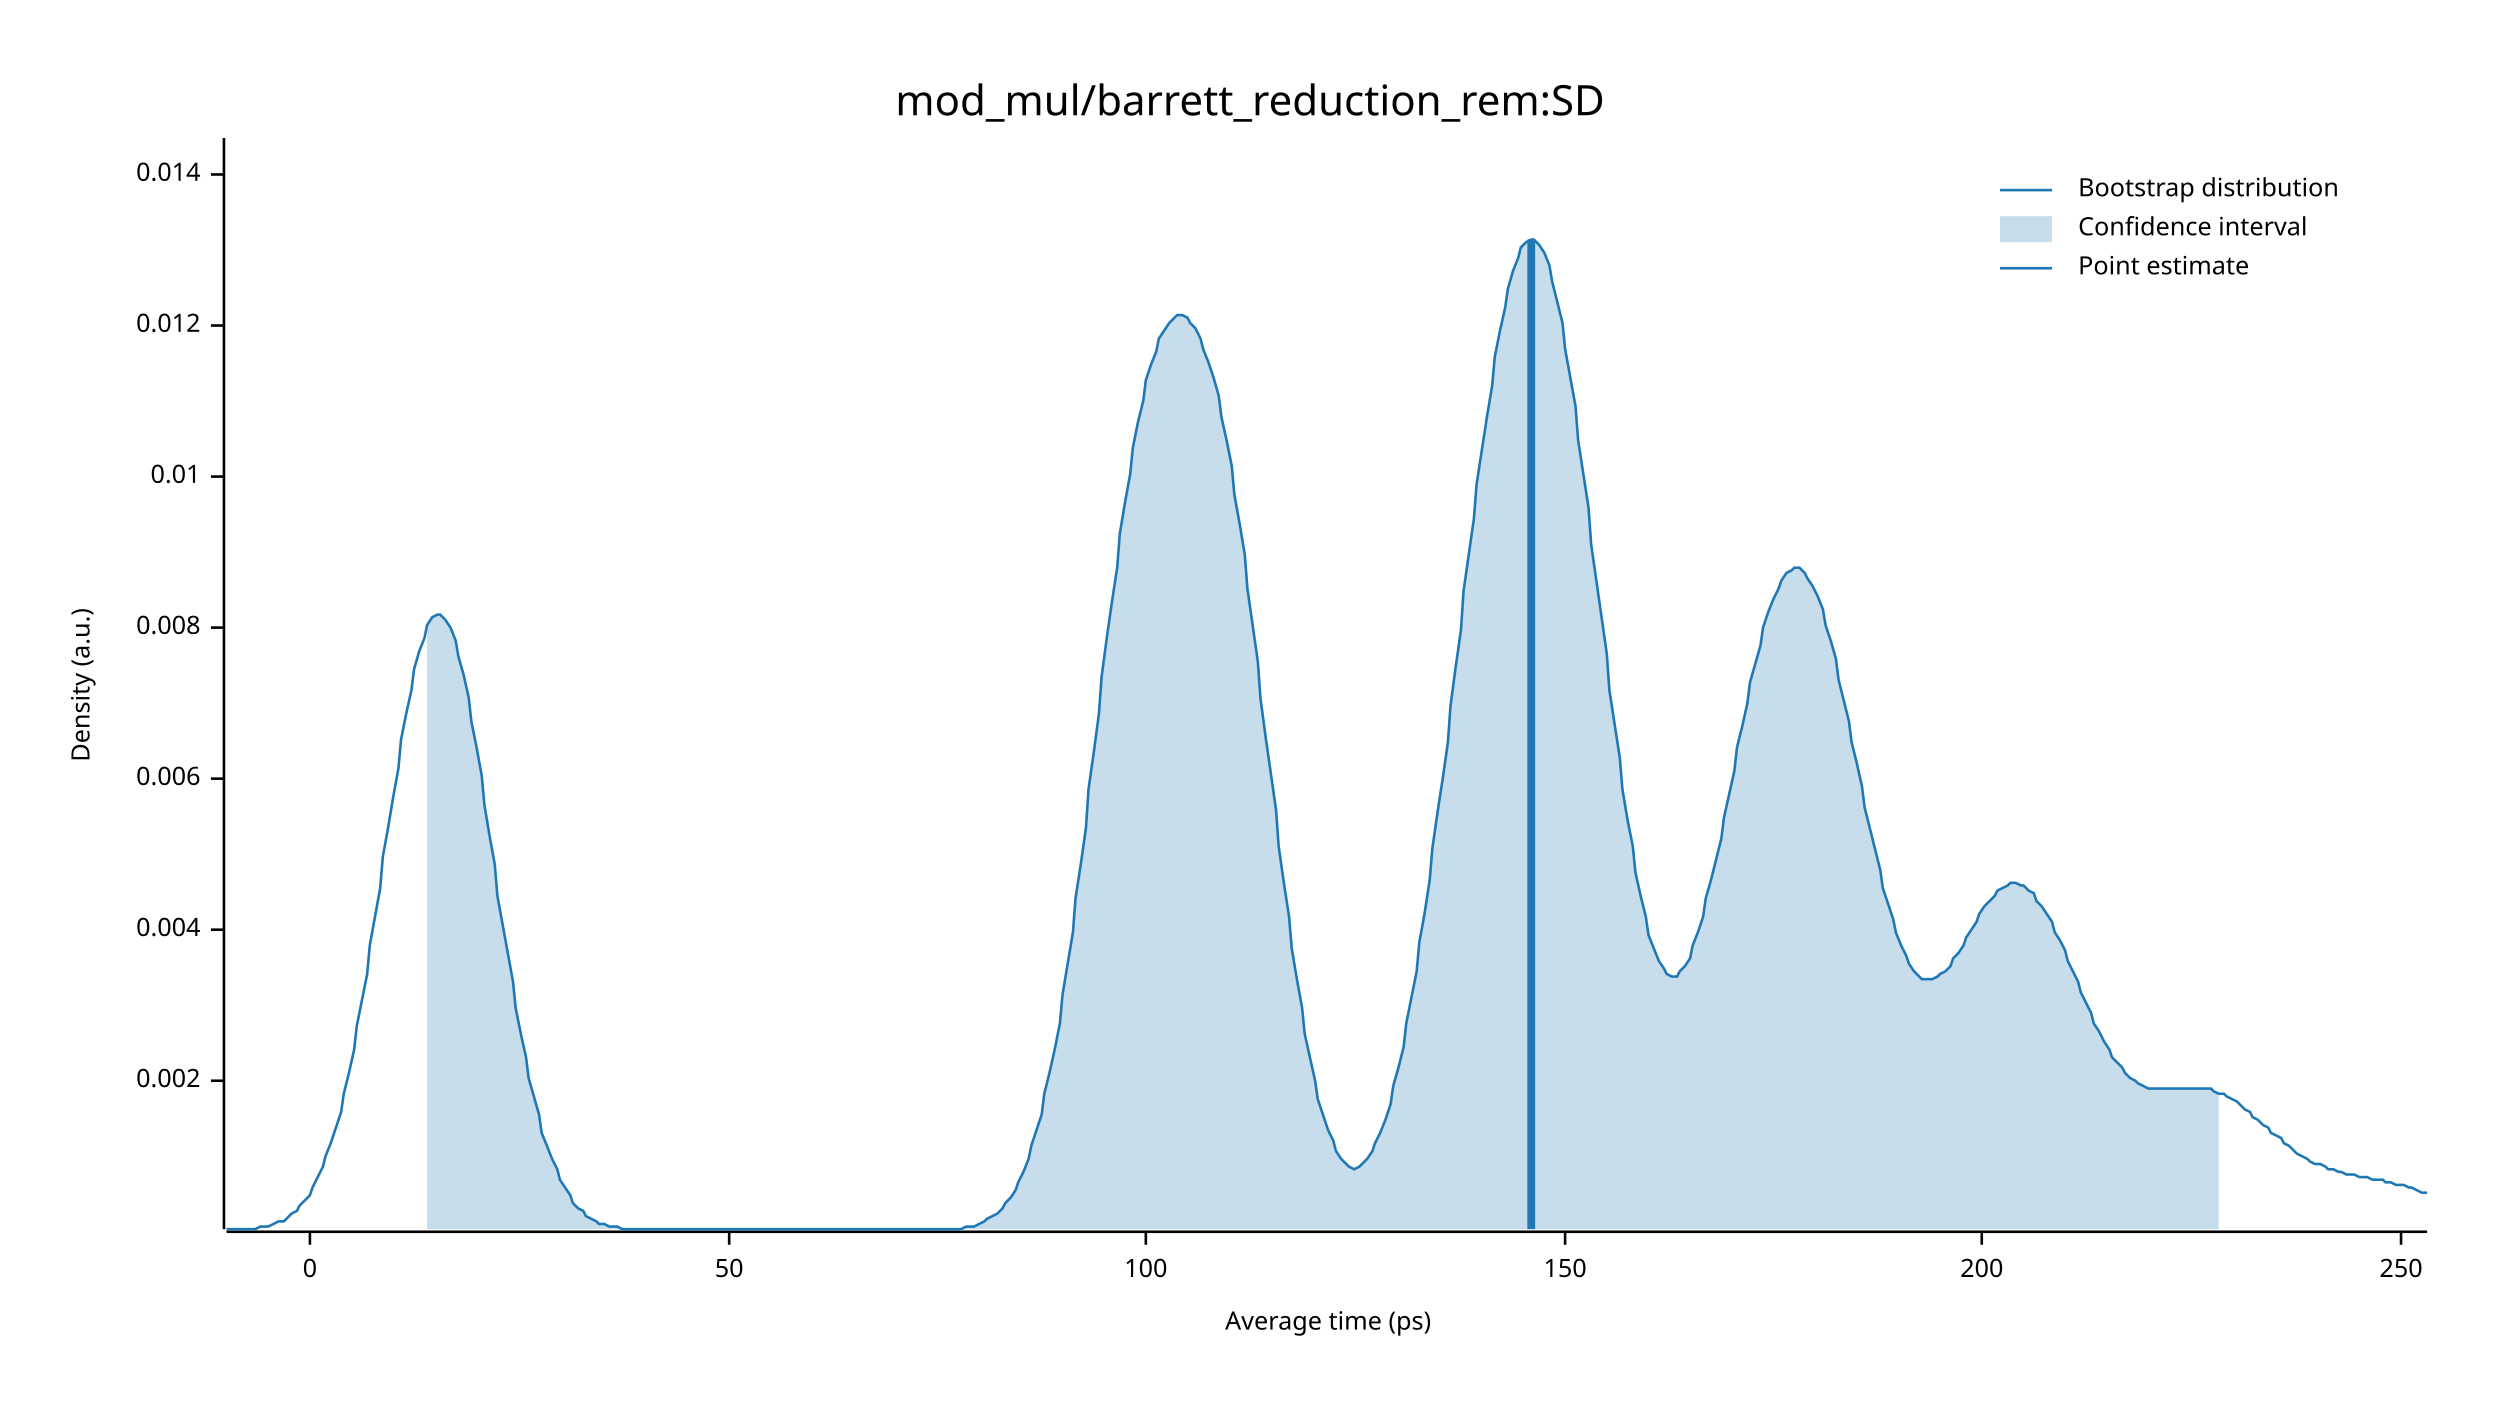
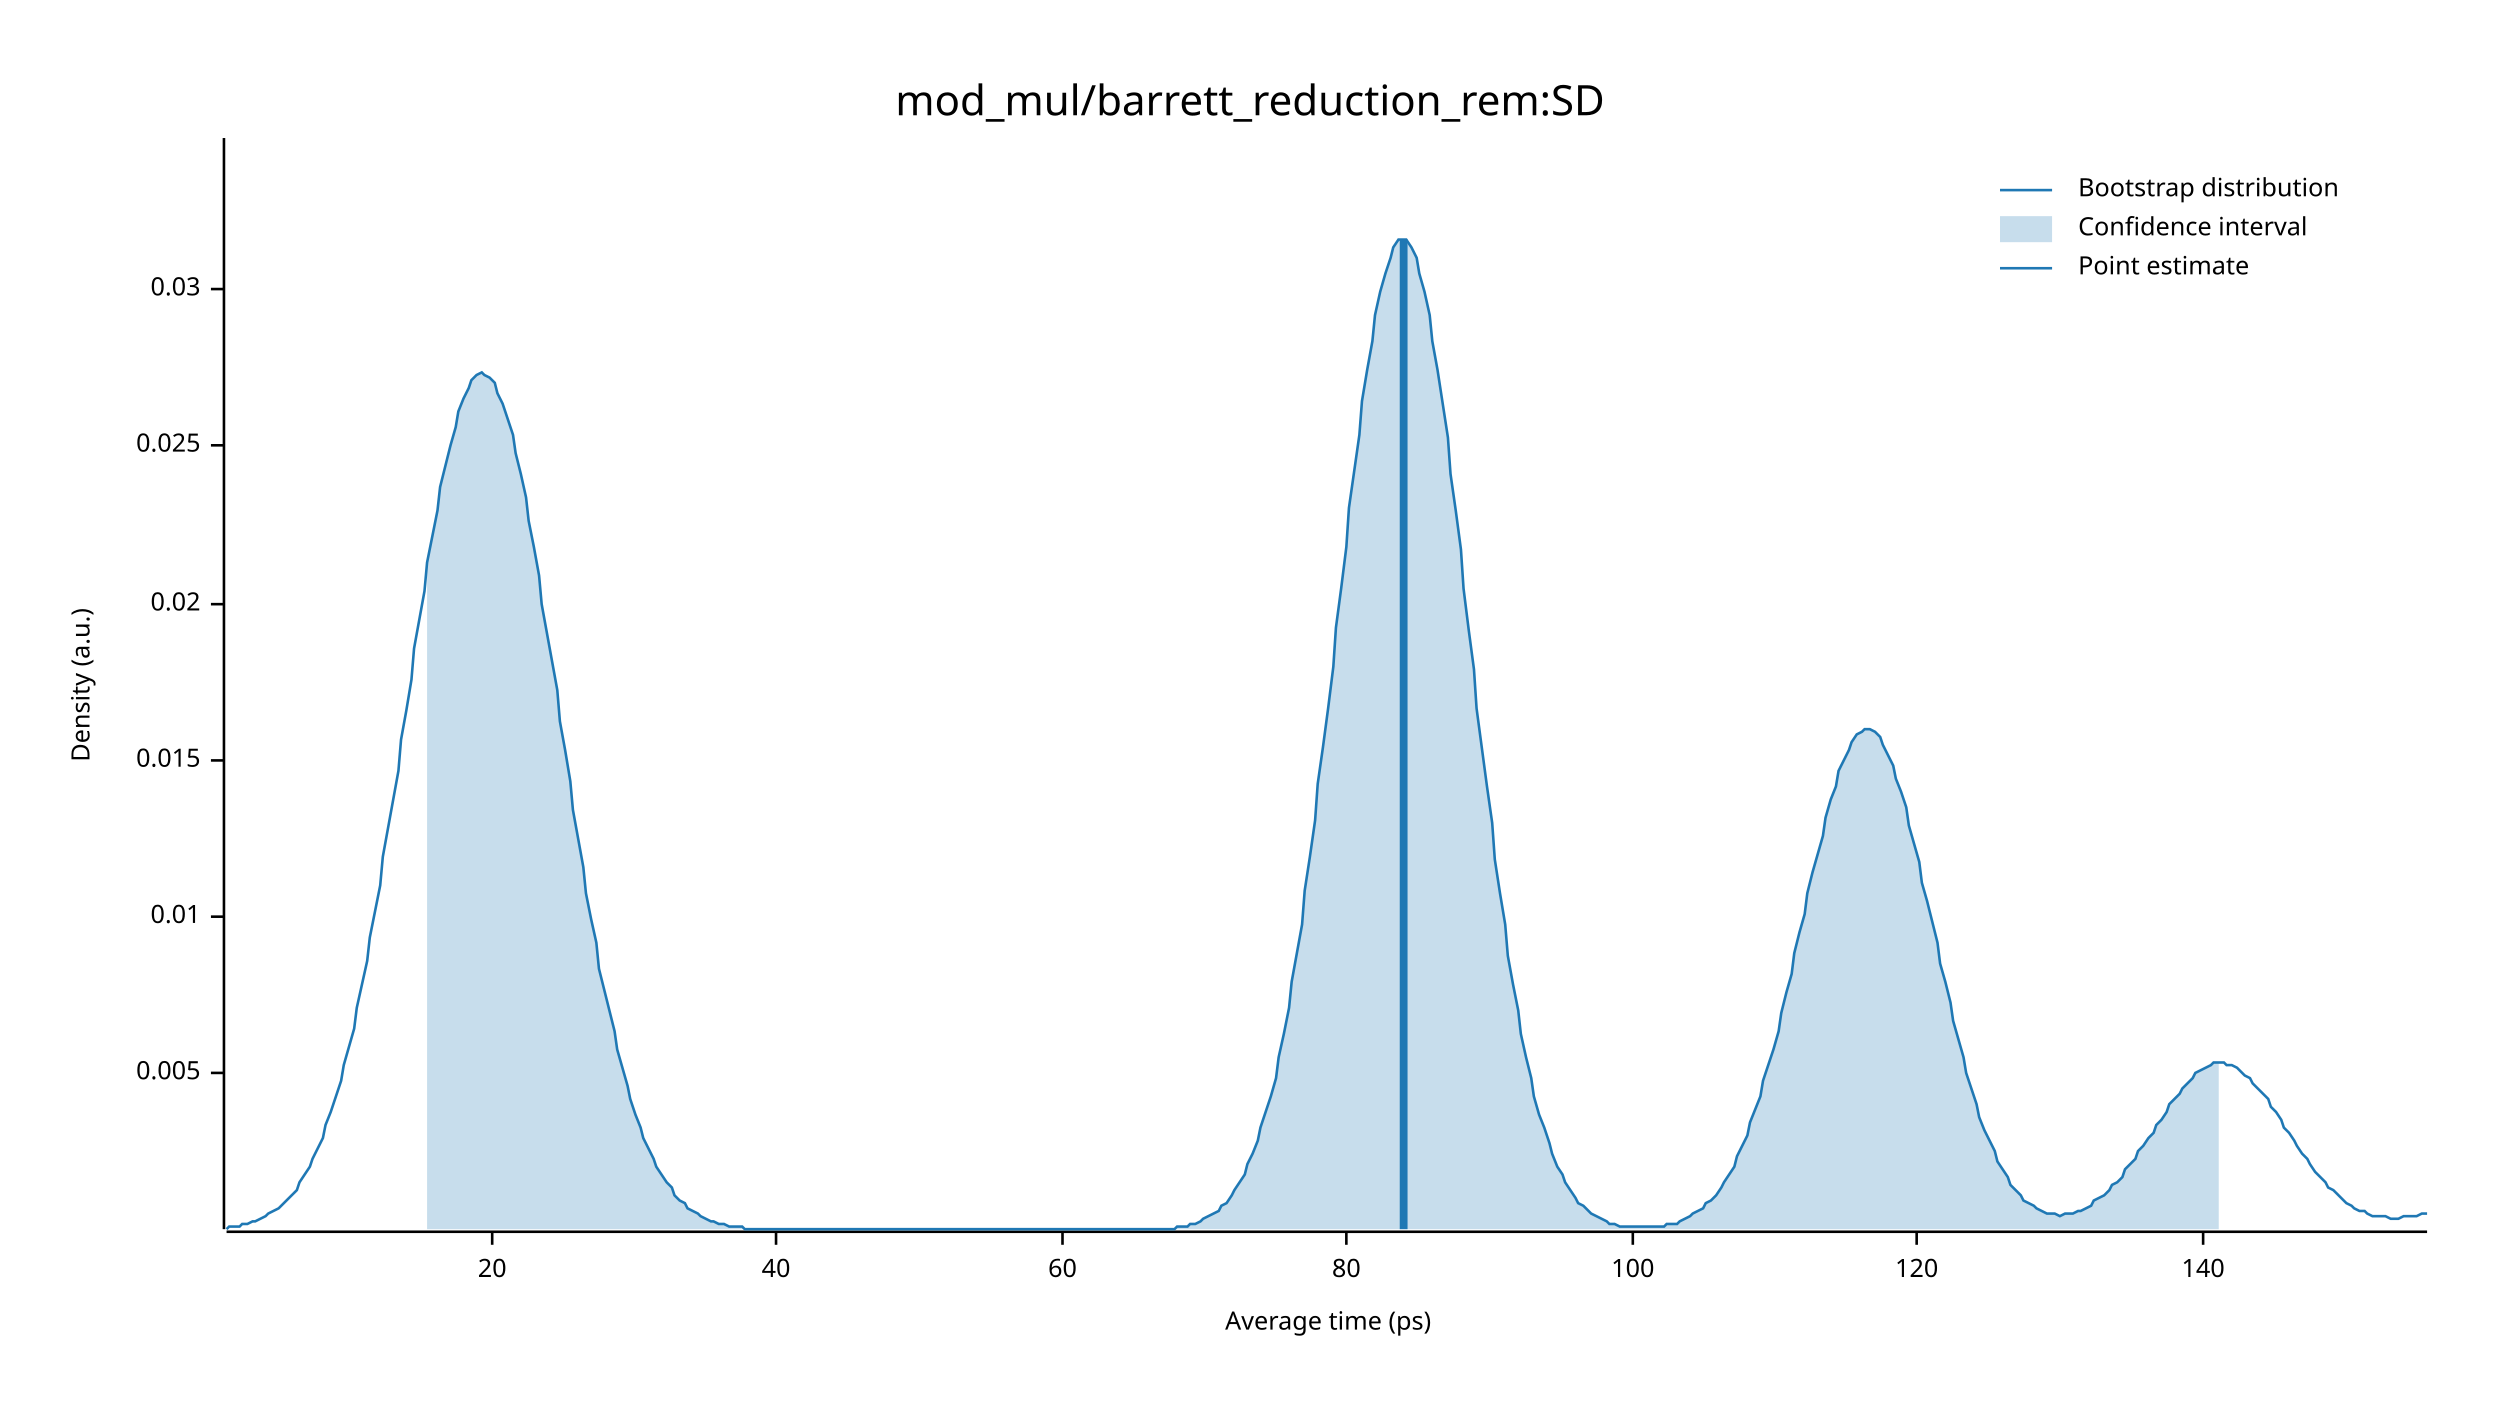
<svg xmlns="http://www.w3.org/2000/svg" width="960" height="540" viewBox="0 0 960 540">
  <text x="480" y="32" dy="0.76em" text-anchor="middle" font-family="sans-serif" font-size="16.129" opacity="1" fill="#000000">
mod_mul/barrett_reduction_rem:SD
</text>
  <text x="27" y="263" dy="0.76em" text-anchor="middle" font-family="sans-serif" font-size="9.677" opacity="1" fill="#000000" transform="rotate(270, 27, 263)">
Density (a.u.)
</text>
  <text x="510" y="513" dy="-0.5ex" text-anchor="middle" font-family="sans-serif" font-size="9.677" opacity="1" fill="#000000">
Average time (ps)
</text>
  <polyline fill="none" opacity="1" stroke="#000000" stroke-width="1" points="86,53 86,472 " />
-   <text x="77" y="415" dy="0.5ex" text-anchor="end" font-family="sans-serif" font-size="9.677" opacity="1" fill="#000000">
- 0.002
+   <text x="77" y="412" dy="0.5ex" text-anchor="end" font-family="sans-serif" font-size="9.677" opacity="1" fill="#000000">
+ 0.005
</text>
-   <polyline fill="none" opacity="1" stroke="#000000" stroke-width="1" points="81,415 86,415 " />
-   <text x="77" y="357" dy="0.5ex" text-anchor="end" font-family="sans-serif" font-size="9.677" opacity="1" fill="#000000">
- 0.004
- </text>
-   <polyline fill="none" opacity="1" stroke="#000000" stroke-width="1" points="81,357 86,357 " />
-   <text x="77" y="299" dy="0.5ex" text-anchor="end" font-family="sans-serif" font-size="9.677" opacity="1" fill="#000000">
- 0.006
- </text>
-   <polyline fill="none" opacity="1" stroke="#000000" stroke-width="1" points="81,299 86,299 " />
-   <text x="77" y="241" dy="0.5ex" text-anchor="end" font-family="sans-serif" font-size="9.677" opacity="1" fill="#000000">
- 0.008
- </text>
-   <polyline fill="none" opacity="1" stroke="#000000" stroke-width="1" points="81,241 86,241 " />
-   <text x="77" y="183" dy="0.5ex" text-anchor="end" font-family="sans-serif" font-size="9.677" opacity="1" fill="#000000">
+   <polyline fill="none" opacity="1" stroke="#000000" stroke-width="1" points="81,412 86,412 " />
+   <text x="77" y="352" dy="0.5ex" text-anchor="end" font-family="sans-serif" font-size="9.677" opacity="1" fill="#000000">
0.01
</text>
-   <polyline fill="none" opacity="1" stroke="#000000" stroke-width="1" points="81,183 86,183 " />
-   <text x="77" y="125" dy="0.5ex" text-anchor="end" font-family="sans-serif" font-size="9.677" opacity="1" fill="#000000">
- 0.012
+   <polyline fill="none" opacity="1" stroke="#000000" stroke-width="1" points="81,352 86,352 " />
+   <text x="77" y="292" dy="0.5ex" text-anchor="end" font-family="sans-serif" font-size="9.677" opacity="1" fill="#000000">
+ 0.015
</text>
-   <polyline fill="none" opacity="1" stroke="#000000" stroke-width="1" points="81,125 86,125 " />
-   <text x="77" y="67" dy="0.5ex" text-anchor="end" font-family="sans-serif" font-size="9.677" opacity="1" fill="#000000">
- 0.014
+   <polyline fill="none" opacity="1" stroke="#000000" stroke-width="1" points="81,292 86,292 " />
+   <text x="77" y="232" dy="0.5ex" text-anchor="end" font-family="sans-serif" font-size="9.677" opacity="1" fill="#000000">
+ 0.02
</text>
-   <polyline fill="none" opacity="1" stroke="#000000" stroke-width="1" points="81,67 86,67 " />
+   <polyline fill="none" opacity="1" stroke="#000000" stroke-width="1" points="81,232 86,232 " />
+   <text x="77" y="171" dy="0.5ex" text-anchor="end" font-family="sans-serif" font-size="9.677" opacity="1" fill="#000000">
+ 0.025
+ </text>
+   <polyline fill="none" opacity="1" stroke="#000000" stroke-width="1" points="81,171 86,171 " />
+   <text x="77" y="111" dy="0.5ex" text-anchor="end" font-family="sans-serif" font-size="9.677" opacity="1" fill="#000000">
+ 0.03
+ </text>
+   <polyline fill="none" opacity="1" stroke="#000000" stroke-width="1" points="81,111 86,111 " />
  <polyline fill="none" opacity="1" stroke="#000000" stroke-width="1" points="87,473 932,473 " />
-   <text x="119" y="483" dy="0.76em" text-anchor="middle" font-family="sans-serif" font-size="9.677" opacity="1" fill="#000000">
- 0
+   <text x="189" y="483" dy="0.76em" text-anchor="middle" font-family="sans-serif" font-size="9.677" opacity="1" fill="#000000">
+ 20
</text>
-   <polyline fill="none" opacity="1" stroke="#000000" stroke-width="1" points="119,473 119,478 " />
-   <text x="280" y="483" dy="0.76em" text-anchor="middle" font-family="sans-serif" font-size="9.677" opacity="1" fill="#000000">
- 50
+   <polyline fill="none" opacity="1" stroke="#000000" stroke-width="1" points="189,473 189,478 " />
+   <text x="298" y="483" dy="0.76em" text-anchor="middle" font-family="sans-serif" font-size="9.677" opacity="1" fill="#000000">
+ 40
</text>
-   <polyline fill="none" opacity="1" stroke="#000000" stroke-width="1" points="280,473 280,478 " />
-   <text x="440" y="483" dy="0.76em" text-anchor="middle" font-family="sans-serif" font-size="9.677" opacity="1" fill="#000000">
+   <polyline fill="none" opacity="1" stroke="#000000" stroke-width="1" points="298,473 298,478 " />
+   <text x="408" y="483" dy="0.76em" text-anchor="middle" font-family="sans-serif" font-size="9.677" opacity="1" fill="#000000">
+ 60
+ </text>
+   <polyline fill="none" opacity="1" stroke="#000000" stroke-width="1" points="408,473 408,478 " />
+   <text x="517" y="483" dy="0.76em" text-anchor="middle" font-family="sans-serif" font-size="9.677" opacity="1" fill="#000000">
+ 80
+ </text>
+   <polyline fill="none" opacity="1" stroke="#000000" stroke-width="1" points="517,473 517,478 " />
+   <text x="627" y="483" dy="0.76em" text-anchor="middle" font-family="sans-serif" font-size="9.677" opacity="1" fill="#000000">
100
</text>
-   <polyline fill="none" opacity="1" stroke="#000000" stroke-width="1" points="440,473 440,478 " />
-   <text x="601" y="483" dy="0.76em" text-anchor="middle" font-family="sans-serif" font-size="9.677" opacity="1" fill="#000000">
- 150
+   <polyline fill="none" opacity="1" stroke="#000000" stroke-width="1" points="627,473 627,478 " />
+   <text x="736" y="483" dy="0.76em" text-anchor="middle" font-family="sans-serif" font-size="9.677" opacity="1" fill="#000000">
+ 120
</text>
-   <polyline fill="none" opacity="1" stroke="#000000" stroke-width="1" points="601,473 601,478 " />
-   <text x="761" y="483" dy="0.76em" text-anchor="middle" font-family="sans-serif" font-size="9.677" opacity="1" fill="#000000">
- 200
+   <polyline fill="none" opacity="1" stroke="#000000" stroke-width="1" points="736,473 736,478 " />
+   <text x="846" y="483" dy="0.76em" text-anchor="middle" font-family="sans-serif" font-size="9.677" opacity="1" fill="#000000">
+ 140
</text>
-   <polyline fill="none" opacity="1" stroke="#000000" stroke-width="1" points="761,473 761,478 " />
-   <text x="922" y="483" dy="0.76em" text-anchor="middle" font-family="sans-serif" font-size="9.677" opacity="1" fill="#000000">
- 250
- </text>
-   <polyline fill="none" opacity="1" stroke="#000000" stroke-width="1" points="922,473 922,478 " />
-   <polyline fill="none" opacity="1" stroke="#1F78B4" stroke-width="1" points="87,472 88,472 90,472 92,472 93,472 95,472 97,472 98,472 100,471 102,471 103,471 105,470 107,469 109,469 110,468 112,466 114,465 115,463 117,461 119,459 120,456 122,452 124,448 125,444 127,439 129,433 131,427 132,420 134,412 136,403 137,394 139,384 141,374 142,363 144,352 146,341 147,329 149,318 151,306 153,295 154,284 156,274 158,265 159,257 161,250 163,245 164,240 166,237 168,236 169,236 171,238 173,241 175,246 176,252 178,259 180,268 181,277 183,287 185,298 186,309 188,321 190,332 191,344 193,355 195,366 197,377 198,387 200,397 202,406 203,414 205,421 207,428 208,435 210,440 212,445 214,449 215,453 217,456 219,459 220,462 222,464 224,465 225,467 227,468 229,469 230,470 232,470 234,471 236,471 237,471 239,472 241,472 242,472 244,472 246,472 247,472 249,472 251,472 252,472 254,472 256,472 258,472 259,472 261,472 263,472 264,472 266,472 268,472 269,472 271,472 273,472 274,472 276,472 278,472 280,472 281,472 283,472 285,472 286,472 288,472 290,472 291,472 293,472 295,472 296,472 298,472 300,472 302,472 303,472 305,472 307,472 308,472 310,472 312,472 313,472 315,472 317,472 318,472 320,472 322,472 324,472 325,472 327,472 329,472 330,472 332,472 334,472 335,472 337,472 339,472 341,472 342,472 344,472 346,472 347,472 349,472 351,472 352,472 354,472 356,472 357,472 359,472 361,472 363,472 364,472 366,472 368,472 369,472 371,471 373,471 374,471 376,470 378,469 379,468 381,467 383,466 385,464 386,462 388,460 390,457 391,454 393,450 395,445 396,440 398,434 400,428 401,420 403,412 405,403 407,393 408,382 410,370 412,358 413,345 415,332 417,318 418,303 420,289 422,274 423,260 425,245 427,231 429,218 430,205 432,193 434,182 435,172 437,162 439,154 440,146 442,140 444,135 445,130 447,127 449,124 451,122 452,121 454,121 456,122 457,124 459,126 461,130 462,134 464,139 466,145 468,152 469,160 471,169 473,179 474,190 476,201 478,213 479,226 481,240 483,254 484,268 486,283 488,297 490,311 491,325 493,339 495,352 496,364 498,376 500,387 501,397 503,406 505,415 506,422 508,428 510,434 512,438 513,442 515,445 517,447 518,448 520,449 522,448 523,447 525,445 527,442 528,439 530,435 532,430 534,424 535,417 537,410 539,402 540,393 542,383 544,373 545,362 547,351 549,338 550,326 552,312 554,299 556,285 557,271 559,256 561,242 562,227 564,213 566,199 567,186 569,173 571,160 573,148 574,137 576,127 578,118 579,111 581,104 583,99 584,95 586,93 588,92 589,92 591,94 593,97 595,102 596,108 598,116 600,124 601,134 603,145 605,156 606,169 608,182 610,195 611,209 613,223 615,237 617,251 618,265 620,278 622,291 623,303 625,315 627,325 628,335 630,344 632,352 633,359 635,364 637,369 639,372 640,374 642,375 644,375 645,373 647,371 649,368 650,363 652,358 654,352 655,345 657,338 659,330 661,322 662,314 664,305 666,296 667,287 669,279 671,270 672,262 674,255 676,248 677,241 679,235 681,230 683,226 684,223 686,220 688,219 689,218 691,218 693,220 694,222 696,225 698,229 700,234 701,240 703,246 705,253 706,261 708,269 710,277 711,285 713,293 715,302 716,310 718,318 720,326 722,334 723,341 725,347 727,353 728,358 730,363 732,367 733,370 735,373 737,375 738,376 740,376 742,376 744,375 745,374 747,373 749,371 750,368 752,366 754,363 755,360 757,357 759,354 760,351 762,348 764,346 766,344 767,342 769,341 771,340 772,339 774,339 776,340 777,340 779,342 781,343 782,346 784,348 786,351 788,354 789,358 791,361 793,365 794,369 796,373 798,377 799,381 801,385 803,389 804,393 806,396 808,400 810,403 811,406 813,408 815,410 816,412 818,414 820,415 821,416 823,417 825,418 827,418 828,418 830,418 832,418 833,418 835,418 837,418 838,418 840,418 842,418 843,418 845,418 847,418 849,418 850,419 852,420 854,420 855,421 857,422 859,423 860,424 862,426 864,427 865,429 867,430 869,432 871,433 872,435 874,436 876,437 877,439 879,440 881,442 882,443 884,444 886,445 887,446 889,447 891,447 893,448 894,449 896,449 898,450 899,450 901,451 903,451 904,451 906,452 908,452 909,452 911,453 913,453 915,453 916,454 918,454 920,455 921,455 923,455 925,456 926,456 928,457 930,458 932,458 " />
-   <polygon opacity="0.25" fill="#1F78B4" points="164,240 166,237 168,236 169,236 171,238 173,241 175,246 176,252 178,259 180,268 181,277 183,287 185,298 186,309 188,321 190,332 191,344 193,355 195,366 197,377 198,387 200,397 202,406 203,414 205,421 207,428 208,435 210,440 212,445 214,449 215,453 217,456 219,459 220,462 222,464 224,465 225,467 227,468 229,469 230,470 232,470 234,471 236,471 237,471 239,472 241,472 242,472 244,472 246,472 247,472 249,472 251,472 252,472 254,472 256,472 258,472 259,472 261,472 263,472 264,472 266,472 268,472 269,472 271,472 273,472 274,472 276,472 278,472 280,472 281,472 283,472 285,472 286,472 288,472 290,472 291,472 293,472 295,472 296,472 298,472 300,472 302,472 303,472 305,472 307,472 308,472 310,472 312,472 313,472 315,472 317,472 318,472 320,472 322,472 324,472 325,472 327,472 329,472 330,472 332,472 334,472 335,472 337,472 339,472 341,472 342,472 344,472 346,472 347,472 349,472 351,472 352,472 354,472 356,472 357,472 359,472 361,472 363,472 364,472 366,472 368,472 369,472 371,471 373,471 374,471 376,470 378,469 379,468 381,467 383,466 385,464 386,462 388,460 390,457 391,454 393,450 395,445 396,440 398,434 400,428 401,420 403,412 405,403 407,393 408,382 410,370 412,358 413,345 415,332 417,318 418,303 420,289 422,274 423,260 425,245 427,231 429,218 430,205 432,193 434,182 435,172 437,162 439,154 440,146 442,140 444,135 445,130 447,127 449,124 451,122 452,121 454,121 456,122 457,124 459,126 461,130 462,134 464,139 466,145 468,152 469,160 471,169 473,179 474,190 476,201 478,213 479,226 481,240 483,254 484,268 486,283 488,297 490,311 491,325 493,339 495,352 496,364 498,376 500,387 501,397 503,406 505,415 506,422 508,428 510,434 512,438 513,442 515,445 517,447 518,448 520,449 522,448 523,447 525,445 527,442 528,439 530,435 532,430 534,424 535,417 537,410 539,402 540,393 542,383 544,373 545,362 547,351 549,338 550,326 552,312 554,299 556,285 557,271 559,256 561,242 562,227 564,213 566,199 567,186 569,173 571,160 573,148 574,137 576,127 578,118 579,111 581,104 583,99 584,95 586,93 588,92 589,92 591,94 593,97 595,102 596,108 598,116 600,124 601,134 603,145 605,156 606,169 608,182 610,195 611,209 613,223 615,237 617,251 618,265 620,278 622,291 623,303 625,315 627,325 628,335 630,344 632,352 633,359 635,364 637,369 639,372 640,374 642,375 644,375 645,373 647,371 649,368 650,363 652,358 654,352 655,345 657,338 659,330 661,322 662,314 664,305 666,296 667,287 669,279 671,270 672,262 674,255 676,248 677,241 679,235 681,230 683,226 684,223 686,220 688,219 689,218 691,218 693,220 694,222 696,225 698,229 700,234 701,240 703,246 705,253 706,261 708,269 710,277 711,285 713,293 715,302 716,310 718,318 720,326 722,334 723,341 725,347 727,353 728,358 730,363 732,367 733,370 735,373 737,375 738,376 740,376 742,376 744,375 745,374 747,373 749,371 750,368 752,366 754,363 755,360 757,357 759,354 760,351 762,348 764,346 766,344 767,342 769,341 771,340 772,339 774,339 776,340 777,340 779,342 781,343 782,346 784,348 786,351 788,354 789,358 791,361 793,365 794,369 796,373 798,377 799,381 801,385 803,389 804,393 806,396 808,400 810,403 811,406 813,408 815,410 816,412 818,414 820,415 821,416 823,417 825,418 827,418 828,418 830,418 832,418 833,418 835,418 837,418 838,418 840,418 842,418 843,418 845,418 847,418 849,418 850,419 852,420 852,472 164,472 " />
-   <polyline fill="none" opacity="1" stroke="#1F78B4" stroke-width="3" points="588,472 588,92 " />
+   <polyline fill="none" opacity="1" stroke="#000000" stroke-width="1" points="846,473 846,478 " />
+   <polyline fill="none" opacity="1" stroke="#1F78B4" stroke-width="1" points="87,472 88,471 90,471 92,471 93,470 95,470 97,469 98,469 100,468 102,467 103,466 105,465 107,464 109,462 110,461 112,459 114,457 115,454 117,451 119,448 120,445 122,441 124,437 125,432 127,427 129,421 131,415 132,409 134,402 136,395 137,387 139,378 141,369 142,360 144,350 146,340 147,329 149,318 151,307 153,296 154,284 156,273 158,261 159,249 161,238 163,227 164,216 166,206 168,196 169,187 171,179 173,171 175,164 176,158 178,153 180,149 181,146 183,144 185,143 186,144 188,145 190,147 191,151 193,155 195,161 197,167 198,174 200,182 202,191 203,200 205,210 207,221 208,232 210,243 212,254 214,265 215,277 217,288 219,300 220,311 222,322 224,333 225,343 227,353 229,362 230,372 232,380 234,388 236,396 237,403 239,410 241,417 242,422 244,428 246,433 247,437 249,441 251,445 252,448 254,451 256,454 258,456 259,459 261,461 263,462 264,464 266,465 268,466 269,467 271,468 273,469 274,469 276,470 278,470 280,471 281,471 283,471 285,471 286,472 288,472 290,472 291,472 293,472 295,472 296,472 298,472 300,472 302,472 303,472 305,472 307,472 308,472 310,472 312,472 313,472 315,472 317,472 318,472 320,472 322,472 324,472 325,472 327,472 329,472 330,472 332,472 334,472 335,472 337,472 339,472 341,472 342,472 344,472 346,472 347,472 349,472 351,472 352,472 354,472 356,472 357,472 359,472 361,472 363,472 364,472 366,472 368,472 369,472 371,472 373,472 374,472 376,472 378,472 379,472 381,472 383,472 385,472 386,472 388,472 390,472 391,472 393,472 395,472 396,472 398,472 400,472 401,472 403,472 405,472 407,472 408,472 410,472 412,472 413,472 415,472 417,472 418,472 420,472 422,472 423,472 425,472 427,472 429,472 430,472 432,472 434,472 435,472 437,472 439,472 440,472 442,472 444,472 445,472 447,472 449,472 451,472 452,471 454,471 456,471 457,470 459,470 461,469 462,468 464,467 466,466 468,465 469,463 471,462 473,459 474,457 476,454 478,451 479,447 481,443 483,438 484,433 486,427 488,421 490,414 491,406 493,397 495,387 496,377 498,366 500,355 501,342 503,329 505,315 506,301 508,287 510,272 512,256 513,241 515,226 517,210 518,195 520,181 522,167 523,154 525,142 527,131 528,121 530,112 532,105 534,99 535,95 537,92 539,92 540,92 542,95 544,99 545,105 547,112 549,121 550,131 552,142 554,155 556,168 557,182 559,196 561,211 562,226 564,242 566,257 567,272 569,287 571,302 573,316 574,330 576,343 578,355 579,367 581,378 583,388 584,397 586,406 588,414 589,421 591,428 593,433 595,439 596,443 598,448 600,451 601,454 603,457 605,460 606,462 608,463 610,465 611,466 613,467 615,468 617,469 618,470 620,470 622,471 623,471 625,471 627,471 628,471 630,471 632,471 633,471 635,471 637,471 639,471 640,470 642,470 644,470 645,469 647,468 649,467 650,466 652,465 654,464 655,462 657,461 659,459 661,456 662,454 664,451 666,448 667,444 669,440 671,436 672,431 674,426 676,421 677,415 679,409 681,403 683,396 684,389 686,381 688,374 689,366 691,358 693,351 694,343 696,335 698,328 700,321 701,314 703,307 705,302 706,296 708,292 710,288 711,285 713,282 715,281 716,280 718,280 720,281 722,283 723,286 725,290 727,294 728,299 730,304 732,310 733,317 735,324 737,331 738,339 740,346 742,354 744,362 745,370 747,377 749,385 750,392 752,399 754,406 755,412 757,418 759,424 760,429 762,434 764,438 766,442 767,446 769,449 771,452 772,455 774,457 776,459 777,461 779,462 781,463 782,464 784,465 786,466 788,466 789,466 791,467 793,466 794,466 796,466 798,465 799,465 801,464 803,463 804,461 806,460 808,459 810,457 811,455 813,454 815,452 816,449 818,447 820,445 821,442 823,440 825,437 827,435 828,432 830,430 832,427 833,424 835,422 837,420 838,418 840,416 842,414 843,412 845,411 847,410 849,409 850,408 852,408 854,408 855,409 857,409 859,410 860,411 862,413 864,414 865,416 867,418 869,420 871,422 872,425 874,427 876,430 877,433 879,435 881,438 882,440 884,443 886,445 887,447 889,450 891,452 893,454 894,456 896,457 898,459 899,460 901,462 903,463 904,464 906,465 908,465 909,466 911,467 913,467 915,467 916,467 918,468 920,468 921,468 923,467 925,467 926,467 928,467 930,466 932,466 " />
+   <polygon opacity="0.25" fill="#1F78B4" points="164,216 166,206 168,196 169,187 171,179 173,171 175,164 176,158 178,153 180,149 181,146 183,144 185,143 186,144 188,145 190,147 191,151 193,155 195,161 197,167 198,174 200,182 202,191 203,200 205,210 207,221 208,232 210,243 212,254 214,265 215,277 217,288 219,300 220,311 222,322 224,333 225,343 227,353 229,362 230,372 232,380 234,388 236,396 237,403 239,410 241,417 242,422 244,428 246,433 247,437 249,441 251,445 252,448 254,451 256,454 258,456 259,459 261,461 263,462 264,464 266,465 268,466 269,467 271,468 273,469 274,469 276,470 278,470 280,471 281,471 283,471 285,471 286,472 288,472 290,472 291,472 293,472 295,472 296,472 298,472 300,472 302,472 303,472 305,472 307,472 308,472 310,472 312,472 313,472 315,472 317,472 318,472 320,472 322,472 324,472 325,472 327,472 329,472 330,472 332,472 334,472 335,472 337,472 339,472 341,472 342,472 344,472 346,472 347,472 349,472 351,472 352,472 354,472 356,472 357,472 359,472 361,472 363,472 364,472 366,472 368,472 369,472 371,472 373,472 374,472 376,472 378,472 379,472 381,472 383,472 385,472 386,472 388,472 390,472 391,472 393,472 395,472 396,472 398,472 400,472 401,472 403,472 405,472 407,472 408,472 410,472 412,472 413,472 415,472 417,472 418,472 420,472 422,472 423,472 425,472 427,472 429,472 430,472 432,472 434,472 435,472 437,472 439,472 440,472 442,472 444,472 445,472 447,472 449,472 451,472 452,471 454,471 456,471 457,470 459,470 461,469 462,468 464,467 466,466 468,465 469,463 471,462 473,459 474,457 476,454 478,451 479,447 481,443 483,438 484,433 486,427 488,421 490,414 491,406 493,397 495,387 496,377 498,366 500,355 501,342 503,329 505,315 506,301 508,287 510,272 512,256 513,241 515,226 517,210 518,195 520,181 522,167 523,154 525,142 527,131 528,121 530,112 532,105 534,99 535,95 537,92 539,92 540,92 542,95 544,99 545,105 547,112 549,121 550,131 552,142 554,155 556,168 557,182 559,196 561,211 562,226 564,242 566,257 567,272 569,287 571,302 573,316 574,330 576,343 578,355 579,367 581,378 583,388 584,397 586,406 588,414 589,421 591,428 593,433 595,439 596,443 598,448 600,451 601,454 603,457 605,460 606,462 608,463 610,465 611,466 613,467 615,468 617,469 618,470 620,470 622,471 623,471 625,471 627,471 628,471 630,471 632,471 633,471 635,471 637,471 639,471 640,470 642,470 644,470 645,469 647,468 649,467 650,466 652,465 654,464 655,462 657,461 659,459 661,456 662,454 664,451 666,448 667,444 669,440 671,436 672,431 674,426 676,421 677,415 679,409 681,403 683,396 684,389 686,381 688,374 689,366 691,358 693,351 694,343 696,335 698,328 700,321 701,314 703,307 705,302 706,296 708,292 710,288 711,285 713,282 715,281 716,280 718,280 720,281 722,283 723,286 725,290 727,294 728,299 730,304 732,310 733,317 735,324 737,331 738,339 740,346 742,354 744,362 745,370 747,377 749,385 750,392 752,399 754,406 755,412 757,418 759,424 760,429 762,434 764,438 766,442 767,446 769,449 771,452 772,455 774,457 776,459 777,461 779,462 781,463 782,464 784,465 786,466 788,466 789,466 791,467 793,466 794,466 796,466 798,465 799,465 801,464 803,463 804,461 806,460 808,459 810,457 811,455 813,454 815,452 816,449 818,447 820,445 821,442 823,440 825,437 827,435 828,432 830,430 832,427 833,424 835,422 837,420 838,418 840,416 842,414 843,412 845,411 847,410 849,409 850,408 852,408 852,472 164,472 " />
+   <polyline fill="none" opacity="1" stroke="#1F78B4" stroke-width="3" points="539,472 539,92 " />
  <text x="798" y="68" dy="0.76em" text-anchor="start" font-family="sans-serif" font-size="9.677" opacity="1" fill="#000000">
Bootstrap distribution
</text>
  <text x="798" y="83" dy="0.76em" text-anchor="start" font-family="sans-serif" font-size="9.677" opacity="1" fill="#000000">
Confidence interval
</text>
  <text x="798" y="98" dy="0.76em" text-anchor="start" font-family="sans-serif" font-size="9.677" opacity="1" fill="#000000">
Point estimate
</text>
  <polyline fill="none" opacity="1" stroke="#1F78B4" stroke-width="1" points="768,73 788,73 " />
  <rect x="768" y="83" width="20" height="10" opacity="0.25" fill="#1F78B4" stroke="none" />
  <polyline fill="none" opacity="1" stroke="#1F78B4" stroke-width="1" points="768,103 788,103 " />
</svg>
